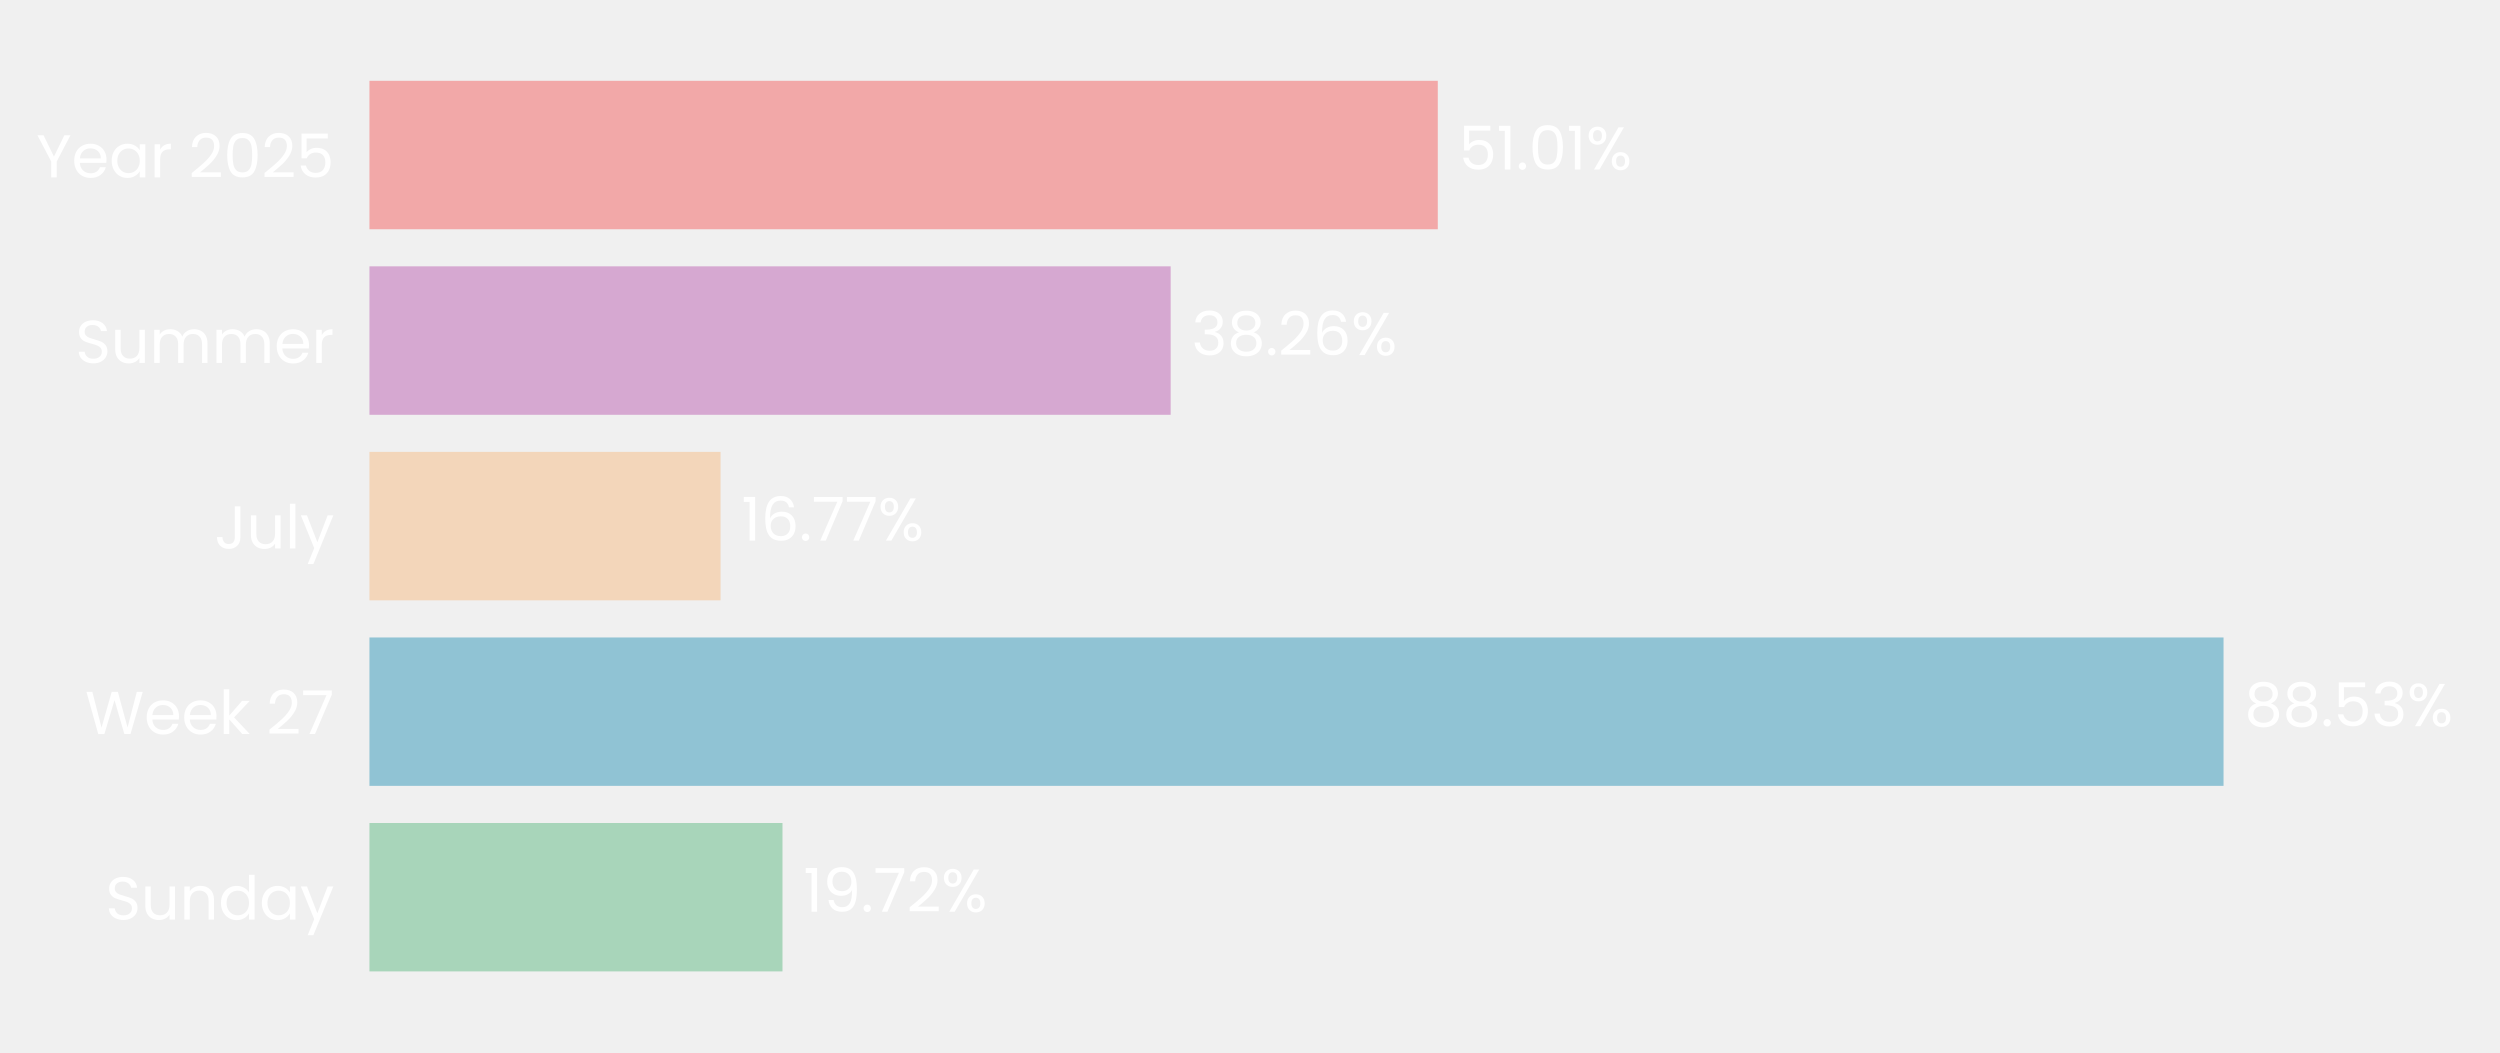
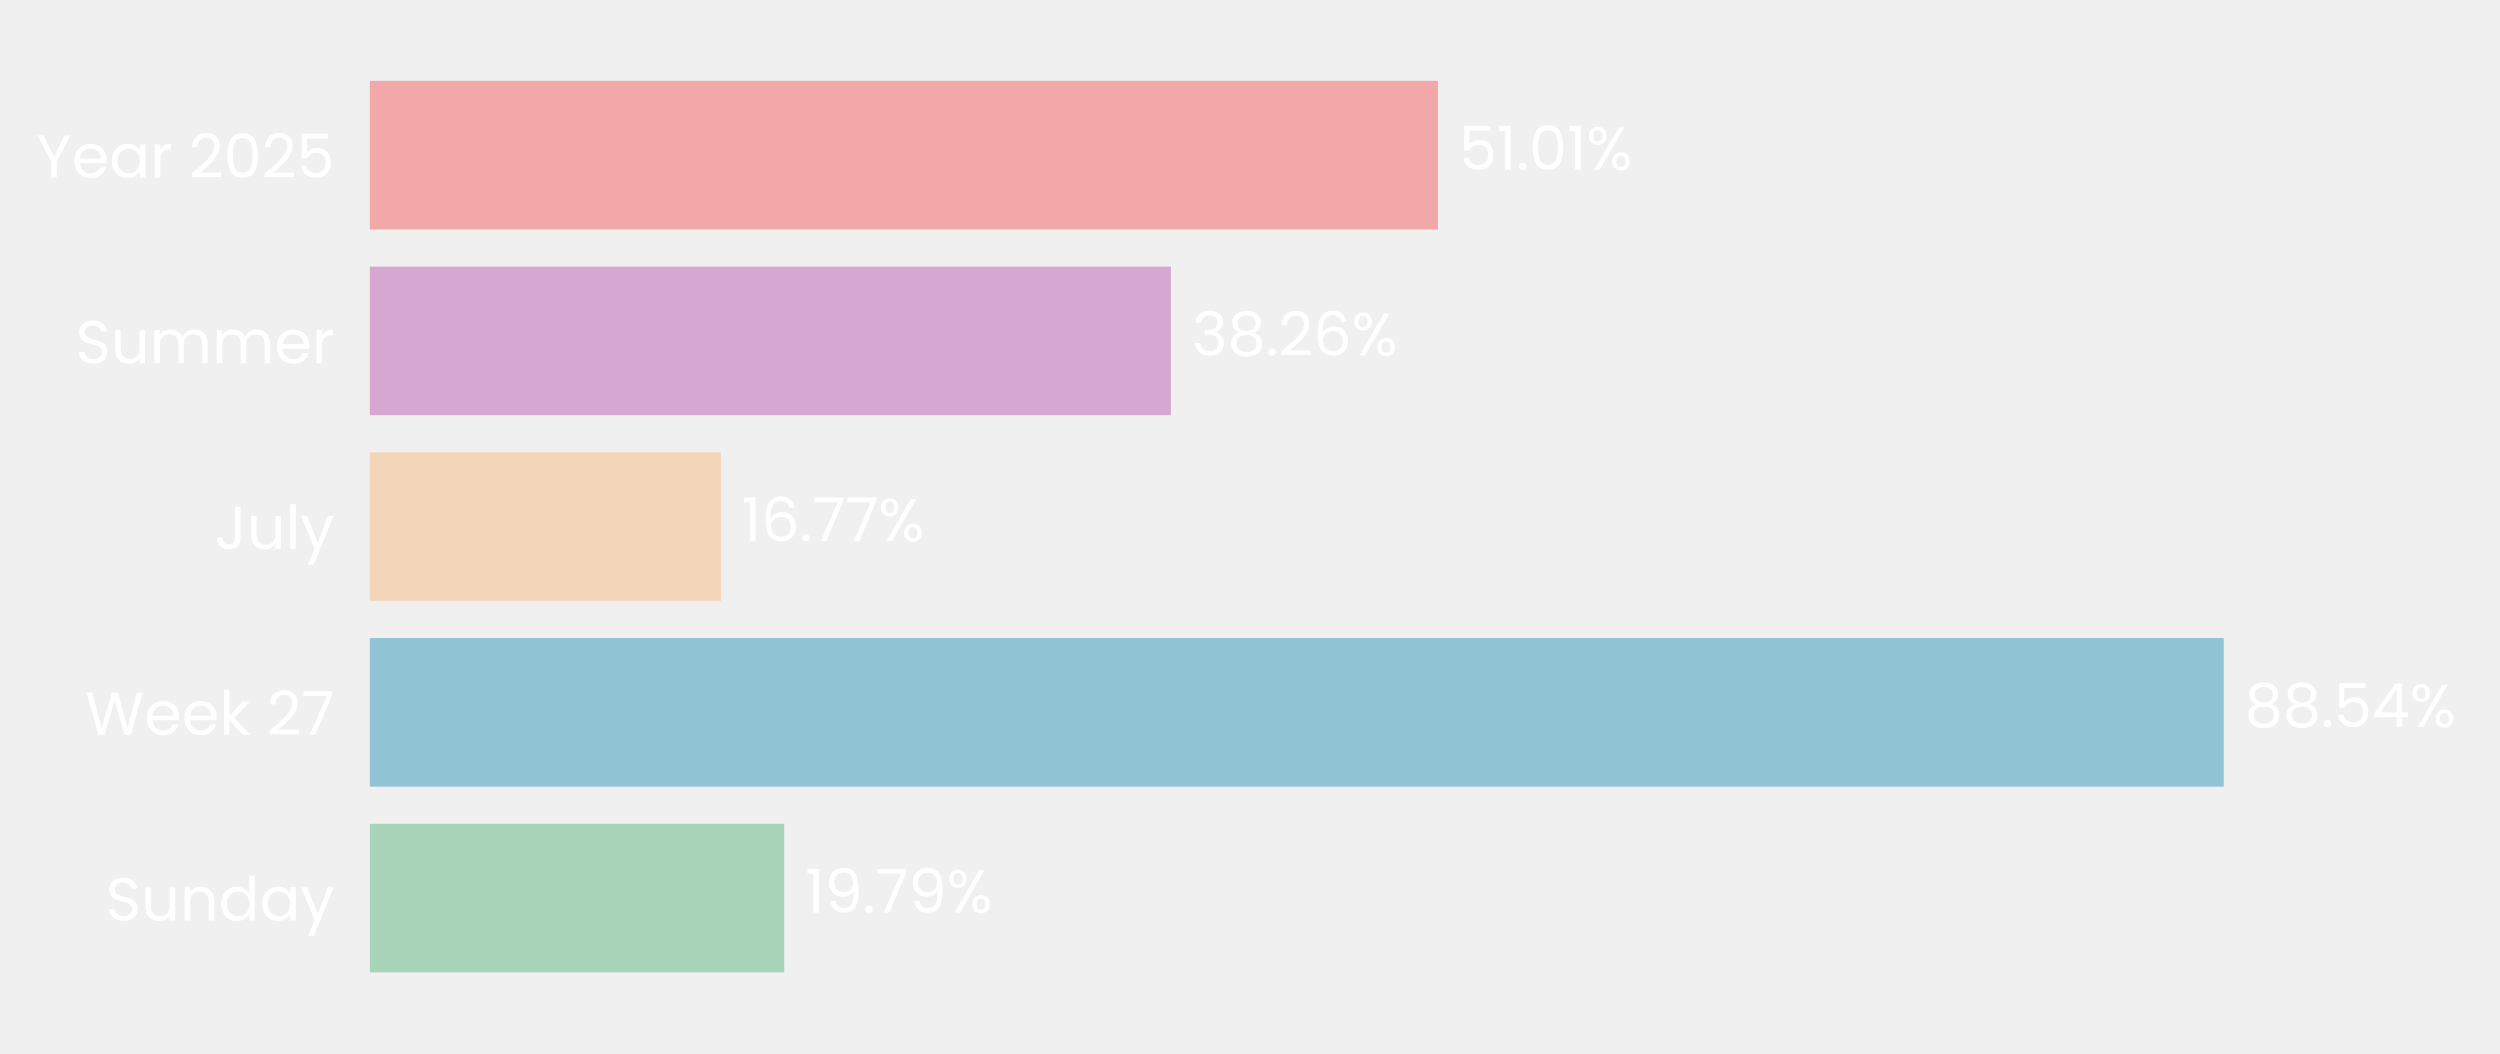
- <svg xmlns="http://www.w3.org/2000/svg" xmlns:xlink="http://www.w3.org/1999/xlink" width="496.09pt" height="208.8pt" viewBox="0 0 496.09 208.8" version="1.1">
+ <svg xmlns="http://www.w3.org/2000/svg" xmlns:xlink="http://www.w3.org/1999/xlink" width="495.601pt" height="208.8pt" viewBox="0 0 495.601 208.8" version="1.1">
  <defs>
    <style type="text/css">*{stroke-linejoin: round; stroke-linecap: butt}</style>
  </defs>
  <g id="figure_1">
    <g id="patch_1">
-       <path d="M 0 208.8  L 496.09 208.8  L 496.09 0  L 0 0  L 0 208.8  z " style="fill: none" />
+       <path d="M 0 208.8  L 495.601 208.8  L 495.601 0  L 0 0  L 0 208.8  z " style="fill: none" />
    </g>
    <g id="axes_1">
      <g id="patch_2">
-         <path d="M 73.311 201.6  L 488.89 201.6  L 488.89 7.2  L 73.311 7.2  L 73.311 201.6  z " style="fill: none" />
+         <path d="M 73.311 201.6  L 488.401 201.6  L 488.401 7.2  L 73.311 7.2  L 73.311 201.6  z " style="fill: none" />
      </g>
      <g id="patch_3">
-         <path d="M 73.311 192.764  L 155.273 192.764  L 155.273 163.309  L 73.311 163.309  z " clip-path="url(#pc7d1671e6f)" style="fill: #a8d5ba" />
+         <path d="M 73.311 192.764  L 155.465 192.764  L 155.465 163.309  L 73.311 163.309  z " clip-path="url(#p8f00a0163b)" style="fill: #a8d5ba" />
      </g>
      <g id="patch_4">
-         <path d="M 73.311 155.945  L 441.231 155.945  L 441.231 126.491  L 73.311 126.491  z " clip-path="url(#pc7d1671e6f)" style="fill: #90c3d4" />
+         <path d="M 73.311 155.945  L 440.839 155.945  L 440.839 126.491  L 73.311 126.491  z " clip-path="url(#p8f00a0163b)" style="fill: #90c3d4" />
      </g>
      <g id="patch_5">
-         <path d="M 73.311 119.127  L 142.984 119.127  L 142.984 89.673  L 73.311 89.673  z " clip-path="url(#pc7d1671e6f)" style="fill: #f3d6ba" />
+         <path d="M 73.311 119.127  L 142.911 119.127  L 142.911 89.673  L 73.311 89.673  z " clip-path="url(#p8f00a0163b)" style="fill: #f3d6ba" />
      </g>
      <g id="patch_6">
-         <path d="M 73.311 82.309  L 232.303 82.309  L 232.303 52.855  L 73.311 52.855  z " clip-path="url(#pc7d1671e6f)" style="fill: #d6a8d1" />
+         <path d="M 73.311 82.309  L 232.119 82.309  L 232.119 52.855  L 73.311 52.855  z " clip-path="url(#p8f00a0163b)" style="fill: #d6a8d1" />
      </g>
      <g id="patch_7">
-         <path d="M 73.311 45.491  L 285.31 45.491  L 285.31 16.036  L 73.311 16.036  z " clip-path="url(#pc7d1671e6f)" style="fill: #f2a8a8" />
+         <path d="M 73.311 45.491  L 285.062 45.491  L 285.062 16.036  L 73.311 16.036  z " clip-path="url(#p8f00a0163b)" style="fill: #f2a8a8" />
      </g>
      <g id="matplotlib.axis_1">
        <g id="ytick_1">
          <g id="text_1">
            <g style="fill: #ffffff" transform="translate(20.92875 182.4764) scale(0.12 -0.12)">
              <defs>
                <path id="Poppins-Regular-53" d="M 1907 -45  Q 1466 -45 1117 112  Q 768 269 569 547  Q 371 826 365 1190  L 986 1190  Q 1018 877 1245 662  Q 1472 448 1907 448  Q 2323 448 2563 656  Q 2803 864 2803 1190  Q 2803 1446 2662 1606  Q 2522 1766 2310 1849  Q 2099 1933 1741 2029  Q 1299 2144 1033 2259  Q 768 2374 579 2620  Q 390 2867 390 3283  Q 390 3648 576 3929  Q 762 4211 1098 4364  Q 1434 4518 1869 4518  Q 2496 4518 2896 4204  Q 3296 3891 3347 3373  L 2707 3373  Q 2675 3629 2438 3824  Q 2202 4019 1811 4019  Q 1446 4019 1216 3830  Q 986 3642 986 3302  Q 986 3059 1123 2905  Q 1261 2752 1462 2672  Q 1664 2592 2029 2490  Q 2470 2368 2739 2249  Q 3008 2131 3200 1884  Q 3392 1638 3392 1216  Q 3392 890 3219 602  Q 3046 314 2707 134  Q 2368 -45 1907 -45  z " transform="scale(0.015625)" />
                <path id="Poppins-Regular-75" d="M 3603 3507  L 3603 0  L 3021 0  L 3021 518  Q 2854 250 2556 99  Q 2259 -51 1901 -51  Q 1491 -51 1164 118  Q 838 288 649 627  Q 461 966 461 1453  L 461 3507  L 1037 3507  L 1037 1530  Q 1037 1011 1299 732  Q 1562 454 2016 454  Q 2483 454 2752 742  Q 3021 1030 3021 1581  L 3021 3507  L 3603 3507  z " transform="scale(0.015625)" />
                <path id="Poppins-Regular-6e" d="M 2202 3571  Q 2842 3571 3238 3184  Q 3635 2797 3635 2067  L 3635 0  L 3059 0  L 3059 1984  Q 3059 2509 2796 2787  Q 2534 3066 2080 3066  Q 1619 3066 1347 2778  Q 1075 2490 1075 1939  L 1075 0  L 493 0  L 493 3507  L 1075 3507  L 1075 3008  Q 1248 3277 1545 3424  Q 1843 3571 2202 3571  z " transform="scale(0.015625)" />
                <path id="Poppins-Regular-64" d="M 275 1766  Q 275 2304 492 2710  Q 710 3117 1091 3341  Q 1472 3565 1946 3565  Q 2355 3565 2707 3376  Q 3059 3187 3245 2880  L 3245 4736  L 3834 4736  L 3834 0  L 3245 0  L 3245 659  Q 3072 346 2733 144  Q 2394 -58 1939 -58  Q 1472 -58 1091 172  Q 710 403 492 819  Q 275 1235 275 1766  z M 3245 1760  Q 3245 2157 3085 2451  Q 2925 2746 2653 2902  Q 2381 3059 2054 3059  Q 1728 3059 1459 2905  Q 1190 2752 1030 2457  Q 870 2163 870 1766  Q 870 1363 1030 1065  Q 1190 768 1459 611  Q 1728 454 2054 454  Q 2381 454 2653 611  Q 2925 768 3085 1065  Q 3245 1363 3245 1760  z " transform="scale(0.015625)" />
                <path id="Poppins-Regular-61" d="M 275 1766  Q 275 2304 492 2710  Q 710 3117 1091 3341  Q 1472 3565 1939 3565  Q 2400 3565 2739 3366  Q 3078 3168 3245 2867  L 3245 3507  L 3834 3507  L 3834 0  L 3245 0  L 3245 653  Q 3072 346 2729 144  Q 2387 -58 1933 -58  Q 1466 -58 1088 172  Q 710 403 492 819  Q 275 1235 275 1766  z M 3245 1760  Q 3245 2157 3085 2451  Q 2925 2746 2653 2902  Q 2381 3059 2054 3059  Q 1728 3059 1459 2905  Q 1190 2752 1030 2457  Q 870 2163 870 1766  Q 870 1363 1030 1065  Q 1190 768 1459 611  Q 1728 454 2054 454  Q 2381 454 2653 611  Q 2925 768 3085 1065  Q 3245 1363 3245 1760  z " transform="scale(0.015625)" />
                <path id="Poppins-Regular-79" d="M 3514 3507  L 1402 -1651  L 800 -1651  L 1491 38  L 77 3507  L 723 3507  L 1824 666  L 2912 3507  L 3514 3507  z " transform="scale(0.015625)" />
              </defs>
              <use xlink:href="#Poppins-Regular-53" />
              <use xlink:href="#Poppins-Regular-75" transform="translate(58.7 0)" />
              <use xlink:href="#Poppins-Regular-6e" transform="translate(122.7 0)" />
              <use xlink:href="#Poppins-Regular-64" transform="translate(186.7 0)" />
              <use xlink:href="#Poppins-Regular-61" transform="translate(254.3 0)" />
              <use xlink:href="#Poppins-Regular-79" transform="translate(321.8999 0)" />
            </g>
          </g>
        </g>
        <g id="ytick_2">
          <g id="text_2">
            <g style="fill: #ffffff" transform="translate(16.88437 145.6582) scale(0.12 -0.12)">
              <defs>
                <path id="Poppins-Regular-57" d="M 6099 4461  L 4806 0  L 4154 0  L 3117 3590  L 2042 0  L 1395 -6  L 147 4461  L 768 4461  L 1741 678  L 2816 4461  L 3469 4461  L 4493 691  L 5472 4461  L 6099 4461  z " transform="scale(0.015625)" />
                <path id="Poppins-Regular-65" d="M 3693 1888  Q 3693 1722 3674 1536  L 870 1536  Q 902 1018 1225 726  Q 1549 435 2010 435  Q 2387 435 2640 611  Q 2893 787 2995 1082  L 3622 1082  Q 3482 576 3059 259  Q 2637 -58 2010 -58  Q 1510 -58 1116 166  Q 723 390 499 803  Q 275 1216 275 1760  Q 275 2304 492 2713  Q 710 3123 1104 3344  Q 1498 3565 2010 3565  Q 2509 3565 2893 3347  Q 3277 3130 3485 2749  Q 3693 2368 3693 1888  z M 3091 2010  Q 3091 2342 2944 2582  Q 2797 2822 2544 2947  Q 2291 3072 1984 3072  Q 1542 3072 1232 2790  Q 922 2509 877 2010  L 3091 2010  z " transform="scale(0.015625)" />
                <path id="Poppins-Regular-6b" d="M 2451 0  L 1075 1549  L 1075 0  L 493 0  L 493 4736  L 1075 4736  L 1075 1952  L 2426 3507  L 3238 3507  L 1587 1760  L 3245 0  L 2451 0  z " transform="scale(0.015625)" />
                <path id="Poppins-Regular-20" transform="scale(0.015625)" />
                <path id="Poppins-Regular-32" d="M 326 467  Q 1139 1120 1600 1539  Q 2061 1958 2377 2416  Q 2694 2874 2694 3315  Q 2694 3731 2492 3971  Q 2291 4211 1843 4211  Q 1408 4211 1168 3939  Q 928 3667 909 3213  L 346 3213  Q 371 3930 780 4320  Q 1190 4710 1837 4710  Q 2496 4710 2883 4345  Q 3270 3981 3270 3341  Q 3270 2810 2953 2307  Q 2637 1805 2233 1424  Q 1830 1043 1203 538  L 3405 538  L 3405 51  L 326 51  L 326 467  z " transform="scale(0.015625)" />
                <path id="Poppins-Regular-37" d="M 3245 4173  L 1466 0  L 877 0  L 2682 4115  L 211 4115  L 211 4614  L 3245 4614  L 3245 4173  z " transform="scale(0.015625)" />
              </defs>
              <use xlink:href="#Poppins-Regular-57" />
              <use xlink:href="#Poppins-Regular-65" transform="translate(97.59999 0)" />
              <use xlink:href="#Poppins-Regular-65" transform="translate(159.6 0)" />
              <use xlink:href="#Poppins-Regular-6b" transform="translate(221.6 0)" />
              <use xlink:href="#Poppins-Regular-20" transform="translate(273.0999 0)" />
              <use xlink:href="#Poppins-Regular-32" transform="translate(299.7999 0)" />
              <use xlink:href="#Poppins-Regular-37" transform="translate(357.2999 0)" />
            </g>
          </g>
        </g>
        <g id="ytick_3">
          <g id="text_3">
            <g style="fill: #ffffff" transform="translate(42.56437 108.84) scale(0.12 -0.12)">
              <defs>
                <path id="Poppins-Regular-4a" d="M 2739 4461  L 2739 1165  Q 2739 614 2400 284  Q 2061 -45 1504 -45  Q 941 -45 601 291  Q 262 627 262 1210  L 845 1210  Q 851 883 1014 678  Q 1178 474 1504 474  Q 1830 474 1990 669  Q 2150 864 2150 1165  L 2150 4461  L 2739 4461  z " transform="scale(0.015625)" />
                <path id="Poppins-Regular-6c" d="M 1075 4736  L 1075 0  L 493 0  L 493 4736  L 1075 4736  z " transform="scale(0.015625)" />
              </defs>
              <use xlink:href="#Poppins-Regular-4a" />
              <use xlink:href="#Poppins-Regular-75" transform="translate(52.99999 0)" />
              <use xlink:href="#Poppins-Regular-6c" transform="translate(117 0)" />
              <use xlink:href="#Poppins-Regular-79" transform="translate(141.6 0)" />
            </g>
          </g>
        </g>
        <g id="ytick_4">
          <g id="text_4">
            <g style="fill: #ffffff" transform="translate(14.95125 72.02182) scale(0.12 -0.12)">
              <defs>
                <path id="Poppins-Regular-6d" d="M 4710 3571  Q 5120 3571 5440 3401  Q 5760 3232 5945 2893  Q 6131 2554 6131 2067  L 6131 0  L 5555 0  L 5555 1984  Q 5555 2509 5296 2787  Q 5037 3066 4595 3066  Q 4141 3066 3872 2774  Q 3603 2483 3603 1933  L 3603 0  L 3027 0  L 3027 1984  Q 3027 2509 2768 2787  Q 2509 3066 2067 3066  Q 1613 3066 1344 2774  Q 1075 2483 1075 1933  L 1075 0  L 493 0  L 493 3507  L 1075 3507  L 1075 3002  Q 1248 3277 1539 3424  Q 1830 3571 2182 3571  Q 2624 3571 2963 3372  Q 3302 3174 3469 2790  Q 3616 3162 3955 3366  Q 4294 3571 4710 3571  z " transform="scale(0.015625)" />
                <path id="Poppins-Regular-72" d="M 1075 2938  Q 1229 3238 1513 3404  Q 1798 3571 2208 3571  L 2208 2970  L 2054 2970  Q 1075 2970 1075 1907  L 1075 0  L 493 0  L 493 3507  L 1075 3507  L 1075 2938  z " transform="scale(0.015625)" />
              </defs>
              <use xlink:href="#Poppins-Regular-53" />
              <use xlink:href="#Poppins-Regular-75" transform="translate(58.7 0)" />
              <use xlink:href="#Poppins-Regular-6d" transform="translate(122.7 0)" />
              <use xlink:href="#Poppins-Regular-6d" transform="translate(225.7 0)" />
              <use xlink:href="#Poppins-Regular-65" transform="translate(328.7 0)" />
              <use xlink:href="#Poppins-Regular-72" transform="translate(390.6999 0)" />
            </g>
          </g>
        </g>
        <g id="ytick_5">
          <g id="text_5">
            <g style="fill: #ffffff" transform="translate(7.2 35.20364) scale(0.12 -0.12)">
              <defs>
                <path id="Poppins-Regular-59" d="M 3616 4461  L 2163 1683  L 2163 0  L 1581 0  L 1581 1683  L 122 4461  L 768 4461  L 1869 2202  L 2970 4461  L 3616 4461  z " transform="scale(0.015625)" />
                <path id="Poppins-Regular-30" d="M 397 2362  Q 397 3462 755 4080  Q 1114 4698 2010 4698  Q 2899 4698 3257 4080  Q 3616 3462 3616 2362  Q 3616 1242 3257 621  Q 2899 0 2010 0  Q 1114 0 755 621  Q 397 1242 397 2362  z M 3040 2362  Q 3040 2918 2966 3305  Q 2893 3693 2665 3929  Q 2438 4166 2010 4166  Q 1574 4166 1347 3929  Q 1120 3693 1046 3305  Q 973 2918 973 2362  Q 973 1786 1046 1395  Q 1120 1005 1347 768  Q 1574 531 2010 531  Q 2438 531 2665 768  Q 2893 1005 2966 1395  Q 3040 1786 3040 2362  z " transform="scale(0.015625)" />
                <path id="Poppins-Regular-35" d="M 3347 4122  L 1101 4122  L 1101 2662  Q 1248 2867 1536 2998  Q 1824 3130 2157 3130  Q 2688 3130 3021 2909  Q 3354 2688 3498 2339  Q 3642 1990 3642 1600  Q 3642 1139 3469 774  Q 3296 410 2941 198  Q 2586 -13 2061 -13  Q 1389 -13 973 332  Q 557 678 467 1254  L 1037 1254  Q 1120 890 1389 685  Q 1658 480 2067 480  Q 2573 480 2829 784  Q 3085 1088 3085 1587  Q 3085 2086 2829 2358  Q 2573 2630 2074 2630  Q 1734 2630 1481 2467  Q 1229 2304 1114 2022  L 563 2022  L 563 4634  L 3347 4634  L 3347 4122  z " transform="scale(0.015625)" />
              </defs>
              <use xlink:href="#Poppins-Regular-59" />
              <use xlink:href="#Poppins-Regular-65" transform="translate(58.39999 0)" />
              <use xlink:href="#Poppins-Regular-61" transform="translate(120.4 0)" />
              <use xlink:href="#Poppins-Regular-72" transform="translate(188 0)" />
              <use xlink:href="#Poppins-Regular-20" transform="translate(225.3 0)" />
              <use xlink:href="#Poppins-Regular-32" transform="translate(252 0)" />
              <use xlink:href="#Poppins-Regular-30" transform="translate(309.4999 0)" />
              <use xlink:href="#Poppins-Regular-32" transform="translate(372.2999 0)" />
              <use xlink:href="#Poppins-Regular-35" transform="translate(429.7999 0)" />
            </g>
          </g>
        </g>
      </g>
      <g id="text_6">
-         <g style="fill: #ffffff" transform="translate(159.4285 180.9164) scale(0.12 -0.12)">
+         <g style="fill: #ffffff" transform="translate(159.6154 180.9164) scale(0.12 -0.12)">
          <defs>
            <path id="Poppins-Regular-31" d="M 243 4096  L 243 4627  L 1446 4627  L 1446 0  L 858 0  L 858 4096  L 243 4096  z " transform="scale(0.015625)" />
            <path id="Poppins-Regular-39" d="M 1146 1242  Q 1210 877 1443 678  Q 1677 480 2074 480  Q 2605 480 2857 896  Q 3110 1312 3098 2298  Q 2963 2010 2649 1846  Q 2336 1683 1952 1683  Q 1523 1683 1187 1859  Q 851 2035 659 2374  Q 467 2714 467 3194  Q 467 3878 864 4297  Q 1261 4717 1990 4717  Q 2886 4717 3248 4134  Q 3610 3552 3610 2400  Q 3610 1594 3466 1069  Q 3322 544 2979 269  Q 2637 -6 2042 -6  Q 1389 -6 1024 346  Q 659 698 608 1242  L 1146 1242  z M 2048 2176  Q 2477 2176 2752 2441  Q 3027 2707 3027 3162  Q 3027 3642 2758 3936  Q 2490 4230 2003 4230  Q 1555 4230 1289 3948  Q 1024 3667 1024 3206  Q 1024 2739 1286 2457  Q 1549 2176 2048 2176  z " transform="scale(0.015625)" />
            <path id="Poppins-Regular-2e" d="M 678 -38  Q 512 -38 397 77  Q 282 192 282 358  Q 282 525 397 640  Q 512 755 678 755  Q 838 755 950 640  Q 1062 525 1062 358  Q 1062 192 950 77  Q 838 -38 678 -38  z " transform="scale(0.015625)" />
            <path id="Poppins-Regular-25" d="M 269 3584  Q 269 4019 531 4278  Q 794 4538 1203 4538  Q 1613 4538 1875 4278  Q 2138 4019 2138 3584  Q 2138 3142 1875 2883  Q 1613 2624 1203 2624  Q 794 2624 531 2883  Q 269 3142 269 3584  z M 4006 4467  L 1414 0  L 838 0  L 3430 4467  L 4006 4467  z M 1203 4179  Q 986 4179 861 4028  Q 736 3878 736 3584  Q 736 3290 861 3136  Q 986 2982 1203 2982  Q 1421 2982 1549 3139  Q 1677 3296 1677 3584  Q 1677 3878 1549 4028  Q 1421 4179 1203 4179  z M 2720 883  Q 2720 1325 2982 1584  Q 3245 1843 3654 1843  Q 4064 1843 4323 1584  Q 4582 1325 4582 883  Q 4582 448 4323 185  Q 4064 -77 3654 -77  Q 3245 -77 2982 182  Q 2720 442 2720 883  z M 3648 1478  Q 3430 1478 3302 1328  Q 3174 1178 3174 883  Q 3174 595 3302 444  Q 3430 294 3648 294  Q 3866 294 3994 444  Q 4122 595 4122 883  Q 4122 1178 3994 1328  Q 3866 1478 3648 1478  z " transform="scale(0.015625)" />
          </defs>
          <use xlink:href="#Poppins-Regular-31" />
          <use xlink:href="#Poppins-Regular-39" transform="translate(31.99998 0)" />
          <use xlink:href="#Poppins-Regular-2e" transform="translate(94.99997 0)" />
          <use xlink:href="#Poppins-Regular-37" transform="translate(116 0)" />
-           <use xlink:href="#Poppins-Regular-32" transform="translate(170.5999 0)" />
-           <use xlink:href="#Poppins-Regular-25" transform="translate(228.0999 0)" />
+           <use xlink:href="#Poppins-Regular-39" transform="translate(170.5999 0)" />
+           <use xlink:href="#Poppins-Regular-25" transform="translate(233.5999 0)" />
        </g>
      </g>
      <g id="text_7">
-         <g style="fill: #ffffff" transform="translate(445.3864 144.0982) scale(0.12 -0.12)">
+         <g style="fill: #ffffff" transform="translate(444.99 144.0982) scale(0.12 -0.12)">
          <defs>
            <path id="Poppins-Regular-38" d="M 1242 2406  Q 883 2547 691 2816  Q 499 3085 499 3469  Q 499 3814 672 4092  Q 845 4371 1187 4534  Q 1530 4698 2016 4698  Q 2502 4698 2844 4534  Q 3187 4371 3363 4092  Q 3539 3814 3539 3469  Q 3539 3098 3340 2819  Q 3142 2541 2797 2406  Q 3194 2285 3427 1981  Q 3661 1677 3661 1248  Q 3661 832 3456 521  Q 3251 211 2876 41  Q 2502 -128 2016 -128  Q 1530 -128 1162 41  Q 794 211 589 521  Q 384 832 384 1248  Q 384 1677 614 1984  Q 845 2291 1242 2406  z M 2976 3398  Q 2976 3789 2720 4000  Q 2464 4211 2016 4211  Q 1574 4211 1318 4000  Q 1062 3789 1062 3392  Q 1062 3034 1328 2816  Q 1594 2598 2016 2598  Q 2445 2598 2710 2819  Q 2976 3040 2976 3398  z M 2016 2150  Q 1542 2150 1241 1929  Q 941 1709 941 1267  Q 941 858 1232 608  Q 1523 358 2016 358  Q 2509 358 2797 608  Q 3085 858 3085 1267  Q 3085 1696 2790 1923  Q 2496 2150 2016 2150  z " transform="scale(0.015625)" />
-             <path id="Poppins-Regular-33" d="M 384 3462  Q 429 4051 838 4384  Q 1248 4717 1901 4717  Q 2336 4717 2653 4560  Q 2970 4403 3133 4134  Q 3296 3866 3296 3526  Q 3296 3130 3069 2842  Q 2842 2554 2477 2470  L 2477 2438  Q 2893 2336 3136 2035  Q 3379 1734 3379 1248  Q 3379 883 3212 592  Q 3046 301 2713 134  Q 2381 -32 1914 -32  Q 1235 -32 800 323  Q 365 678 314 1331  L 877 1331  Q 922 947 1190 704  Q 1459 461 1907 461  Q 2355 461 2588 694  Q 2822 928 2822 1299  Q 2822 1779 2502 1990  Q 2182 2202 1536 2202  L 1389 2202  L 1389 2688  L 1542 2688  Q 2131 2694 2432 2883  Q 2733 3072 2733 3469  Q 2733 3808 2512 4013  Q 2291 4218 1882 4218  Q 1485 4218 1241 4013  Q 998 3808 954 3462  L 384 3462  z " transform="scale(0.015625)" />
+             <path id="Poppins-Regular-34" d="M 256 1030  L 256 1472  L 2502 4582  L 3200 4582  L 3200 1536  L 3840 1536  L 3840 1030  L 3200 1030  L 3200 0  L 2624 0  L 2624 1030  L 256 1030  z M 2650 3974  L 928 1536  L 2650 1536  L 2650 3974  z " transform="scale(0.015625)" />
          </defs>
          <use xlink:href="#Poppins-Regular-38" />
          <use xlink:href="#Poppins-Regular-38" transform="translate(63.09999 0)" />
          <use xlink:href="#Poppins-Regular-2e" transform="translate(126.2 0)" />
          <use xlink:href="#Poppins-Regular-35" transform="translate(147.2 0)" />
-           <use xlink:href="#Poppins-Regular-33" transform="translate(210 0)" />
-           <use xlink:href="#Poppins-Regular-25" transform="translate(268.8999 0)" />
+           <use xlink:href="#Poppins-Regular-34" transform="translate(210 0)" />
+           <use xlink:href="#Poppins-Regular-25" transform="translate(272.8999 0)" />
        </g>
      </g>
      <g id="text_8">
-         <g style="fill: #ffffff" transform="translate(147.1398 107.28) scale(0.12 -0.12)">
+         <g style="fill: #ffffff" transform="translate(147.0623 107.28) scale(0.12 -0.12)">
          <defs>
            <path id="Poppins-Regular-36" d="M 2976 3526  Q 2835 4237 2099 4237  Q 1530 4237 1248 3798  Q 966 3360 973 2355  Q 1120 2688 1462 2877  Q 1805 3066 2227 3066  Q 2886 3066 3280 2656  Q 3674 2246 3674 1523  Q 3674 1088 3504 742  Q 3334 397 2992 192  Q 2650 -13 2163 -13  Q 1504 -13 1133 281  Q 762 576 614 1094  Q 467 1613 467 2374  Q 467 4723 2106 4723  Q 2733 4723 3091 4384  Q 3450 4045 3514 3526  L 2976 3526  z M 2106 2573  Q 1830 2573 1587 2461  Q 1344 2349 1193 2121  Q 1043 1894 1043 1568  Q 1043 1082 1324 778  Q 1606 474 2131 474  Q 2579 474 2844 752  Q 3110 1030 3110 1504  Q 3110 2003 2854 2288  Q 2598 2573 2106 2573  z " transform="scale(0.015625)" />
          </defs>
          <use xlink:href="#Poppins-Regular-31" />
          <use xlink:href="#Poppins-Regular-36" transform="translate(31.99998 0)" />
          <use xlink:href="#Poppins-Regular-2e" transform="translate(95.49997 0)" />
          <use xlink:href="#Poppins-Regular-37" transform="translate(116.5 0)" />
          <use xlink:href="#Poppins-Regular-37" transform="translate(171.0999 0)" />
          <use xlink:href="#Poppins-Regular-25" transform="translate(225.6999 0)" />
        </g>
      </g>
      <g id="text_9">
-         <g style="fill: #ffffff" transform="translate(236.4586 70.46182) scale(0.12 -0.12)">
+         <g style="fill: #ffffff" transform="translate(236.2699 70.46182) scale(0.12 -0.12)">
+           <defs>
+             <path id="Poppins-Regular-33" d="M 384 3462  Q 429 4051 838 4384  Q 1248 4717 1901 4717  Q 2336 4717 2653 4560  Q 2970 4403 3133 4134  Q 3296 3866 3296 3526  Q 3296 3130 3069 2842  Q 2842 2554 2477 2470  L 2477 2438  Q 2893 2336 3136 2035  Q 3379 1734 3379 1248  Q 3379 883 3212 592  Q 3046 301 2713 134  Q 2381 -32 1914 -32  Q 1235 -32 800 323  Q 365 678 314 1331  L 877 1331  Q 922 947 1190 704  Q 1459 461 1907 461  Q 2355 461 2588 694  Q 2822 928 2822 1299  Q 2822 1779 2502 1990  Q 2182 2202 1536 2202  L 1389 2202  L 1389 2688  L 1542 2688  Q 2131 2694 2432 2883  Q 2733 3072 2733 3469  Q 2733 3808 2512 4013  Q 2291 4218 1882 4218  Q 1485 4218 1241 4013  Q 998 3808 954 3462  L 384 3462  z " transform="scale(0.015625)" />
+           </defs>
          <use xlink:href="#Poppins-Regular-33" />
          <use xlink:href="#Poppins-Regular-38" transform="translate(58.89999 0)" />
          <use xlink:href="#Poppins-Regular-2e" transform="translate(122 0)" />
          <use xlink:href="#Poppins-Regular-32" transform="translate(143 0)" />
          <use xlink:href="#Poppins-Regular-36" transform="translate(200.5 0)" />
          <use xlink:href="#Poppins-Regular-25" transform="translate(263.9999 0)" />
        </g>
      </g>
      <g id="text_10">
-         <g style="fill: #ffffff" transform="translate(289.4661 33.64364) scale(0.12 -0.12)">
+         <g style="fill: #ffffff" transform="translate(289.2127 33.64364) scale(0.12 -0.12)">
          <use xlink:href="#Poppins-Regular-35" />
          <use xlink:href="#Poppins-Regular-31" transform="translate(62.79999 0)" />
          <use xlink:href="#Poppins-Regular-2e" transform="translate(94.79997 0)" />
          <use xlink:href="#Poppins-Regular-30" transform="translate(115.8 0)" />
          <use xlink:href="#Poppins-Regular-31" transform="translate(178.5999 0)" />
          <use xlink:href="#Poppins-Regular-25" transform="translate(210.5999 0)" />
        </g>
      </g>
    </g>
  </g>
  <defs>
-     <clipPath id="pc7d1671e6f">
-       <rect x="73.311" y="7.2" width="415.579" height="194.4" />
+     <clipPath id="p8f00a0163b">
+       <rect x="73.311" y="7.2" width="415.09" height="194.4" />
    </clipPath>
  </defs>
</svg>
